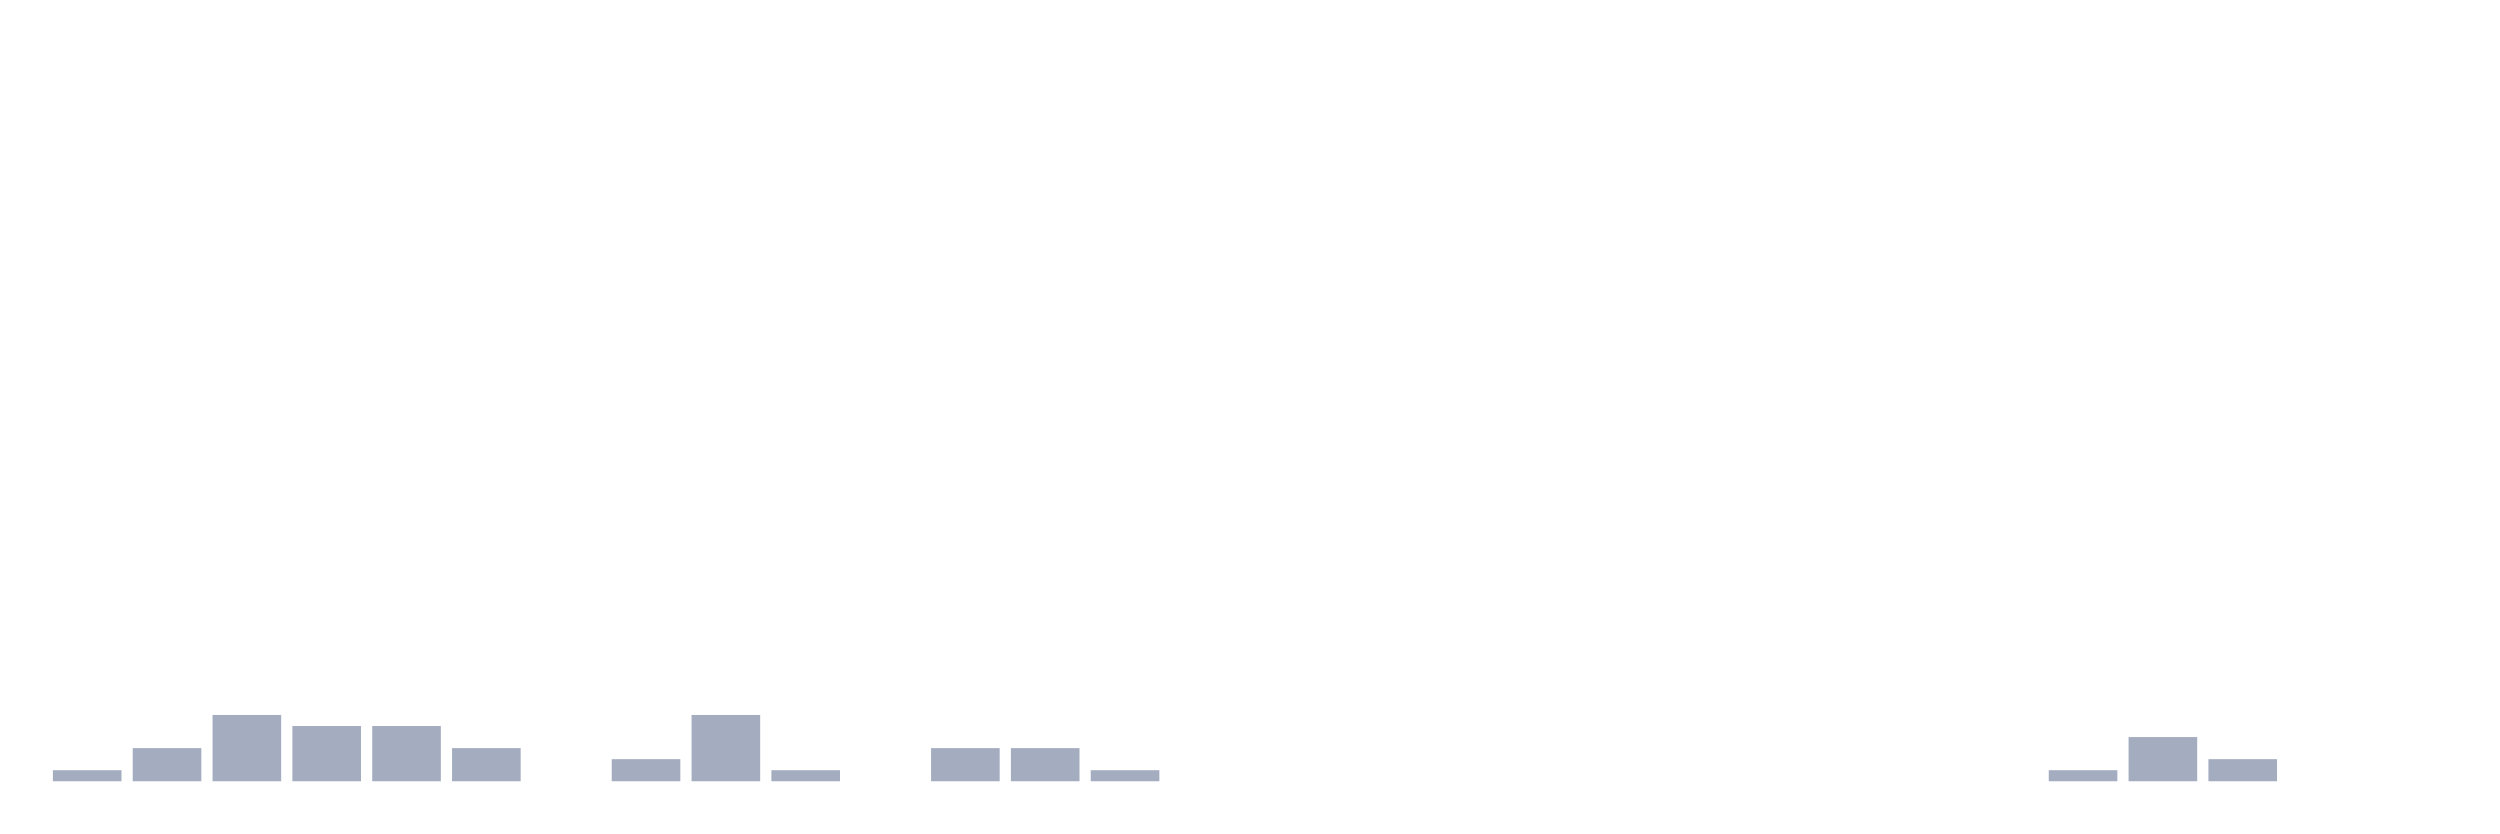
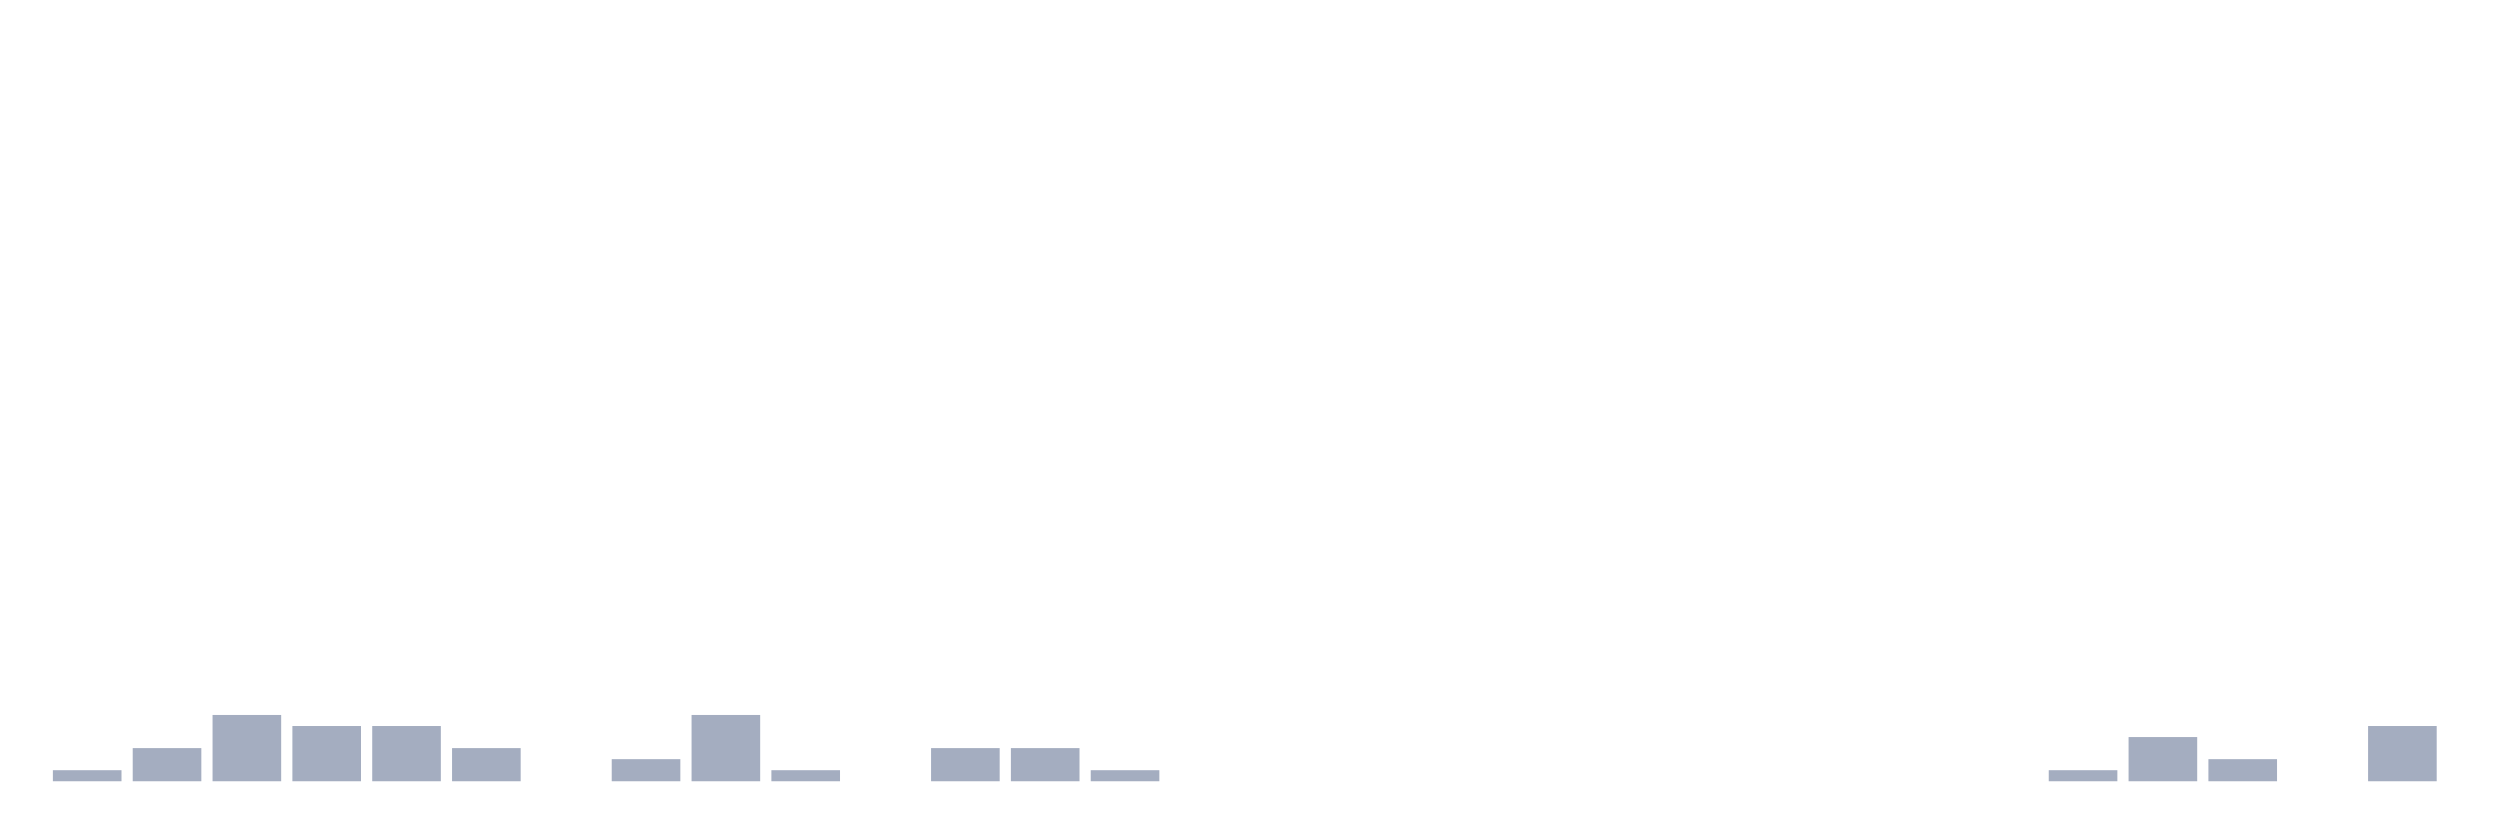
<svg xmlns="http://www.w3.org/2000/svg" viewBox="0 0 480 160">
  <g transform="translate(10,10)">
    <rect class="bar" x="0.153" width="13.175" y="137.879" height="2.121" fill="rgb(164,173,192)" />
    <rect class="bar" x="15.482" width="13.175" y="133.636" height="6.364" fill="rgb(164,173,192)" />
    <rect class="bar" x="30.81" width="13.175" y="127.273" height="12.727" fill="rgb(164,173,192)" />
    <rect class="bar" x="46.138" width="13.175" y="129.394" height="10.606" fill="rgb(164,173,192)" />
    <rect class="bar" x="61.466" width="13.175" y="129.394" height="10.606" fill="rgb(164,173,192)" />
    <rect class="bar" x="76.794" width="13.175" y="133.636" height="6.364" fill="rgb(164,173,192)" />
    <rect class="bar" x="92.123" width="13.175" y="140" height="0" fill="rgb(164,173,192)" />
    <rect class="bar" x="107.451" width="13.175" y="135.758" height="4.242" fill="rgb(164,173,192)" />
    <rect class="bar" x="122.779" width="13.175" y="127.273" height="12.727" fill="rgb(164,173,192)" />
    <rect class="bar" x="138.107" width="13.175" y="137.879" height="2.121" fill="rgb(164,173,192)" />
    <rect class="bar" x="153.436" width="13.175" y="140" height="0" fill="rgb(164,173,192)" />
    <rect class="bar" x="168.764" width="13.175" y="133.636" height="6.364" fill="rgb(164,173,192)" />
    <rect class="bar" x="184.092" width="13.175" y="133.636" height="6.364" fill="rgb(164,173,192)" />
    <rect class="bar" x="199.42" width="13.175" y="137.879" height="2.121" fill="rgb(164,173,192)" />
    <rect class="bar" x="214.748" width="13.175" y="140" height="0" fill="rgb(164,173,192)" />
    <rect class="bar" x="230.077" width="13.175" y="140" height="0" fill="rgb(164,173,192)" />
    <rect class="bar" x="245.405" width="13.175" y="140" height="0" fill="rgb(164,173,192)" />
    <rect class="bar" x="260.733" width="13.175" y="140" height="0" fill="rgb(164,173,192)" />
    <rect class="bar" x="276.061" width="13.175" y="140" height="0" fill="rgb(164,173,192)" />
    <rect class="bar" x="291.39" width="13.175" y="140" height="0" fill="rgb(164,173,192)" />
    <rect class="bar" x="306.718" width="13.175" y="140" height="0" fill="rgb(164,173,192)" />
    <rect class="bar" x="322.046" width="13.175" y="140" height="0" fill="rgb(164,173,192)" />
    <rect class="bar" x="337.374" width="13.175" y="140" height="0" fill="rgb(164,173,192)" />
    <rect class="bar" x="352.702" width="13.175" y="140" height="0" fill="rgb(164,173,192)" />
    <rect class="bar" x="368.031" width="13.175" y="140" height="0" fill="rgb(164,173,192)" />
    <rect class="bar" x="383.359" width="13.175" y="137.879" height="2.121" fill="rgb(164,173,192)" />
    <rect class="bar" x="398.687" width="13.175" y="131.515" height="8.485" fill="rgb(164,173,192)" />
    <rect class="bar" x="414.015" width="13.175" y="135.758" height="4.242" fill="rgb(164,173,192)" />
    <rect class="bar" x="429.344" width="13.175" y="140" height="0" fill="rgb(164,173,192)" />
-     <rect class="bar" x="444.672" width="13.175" y="140" height="0" fill="rgb(164,173,192)" />
+     <rect class="bar" x="444.672" width="13.175" y="129.394" height="10.606" fill="rgb(164,173,192)" />
  </g>
</svg>
